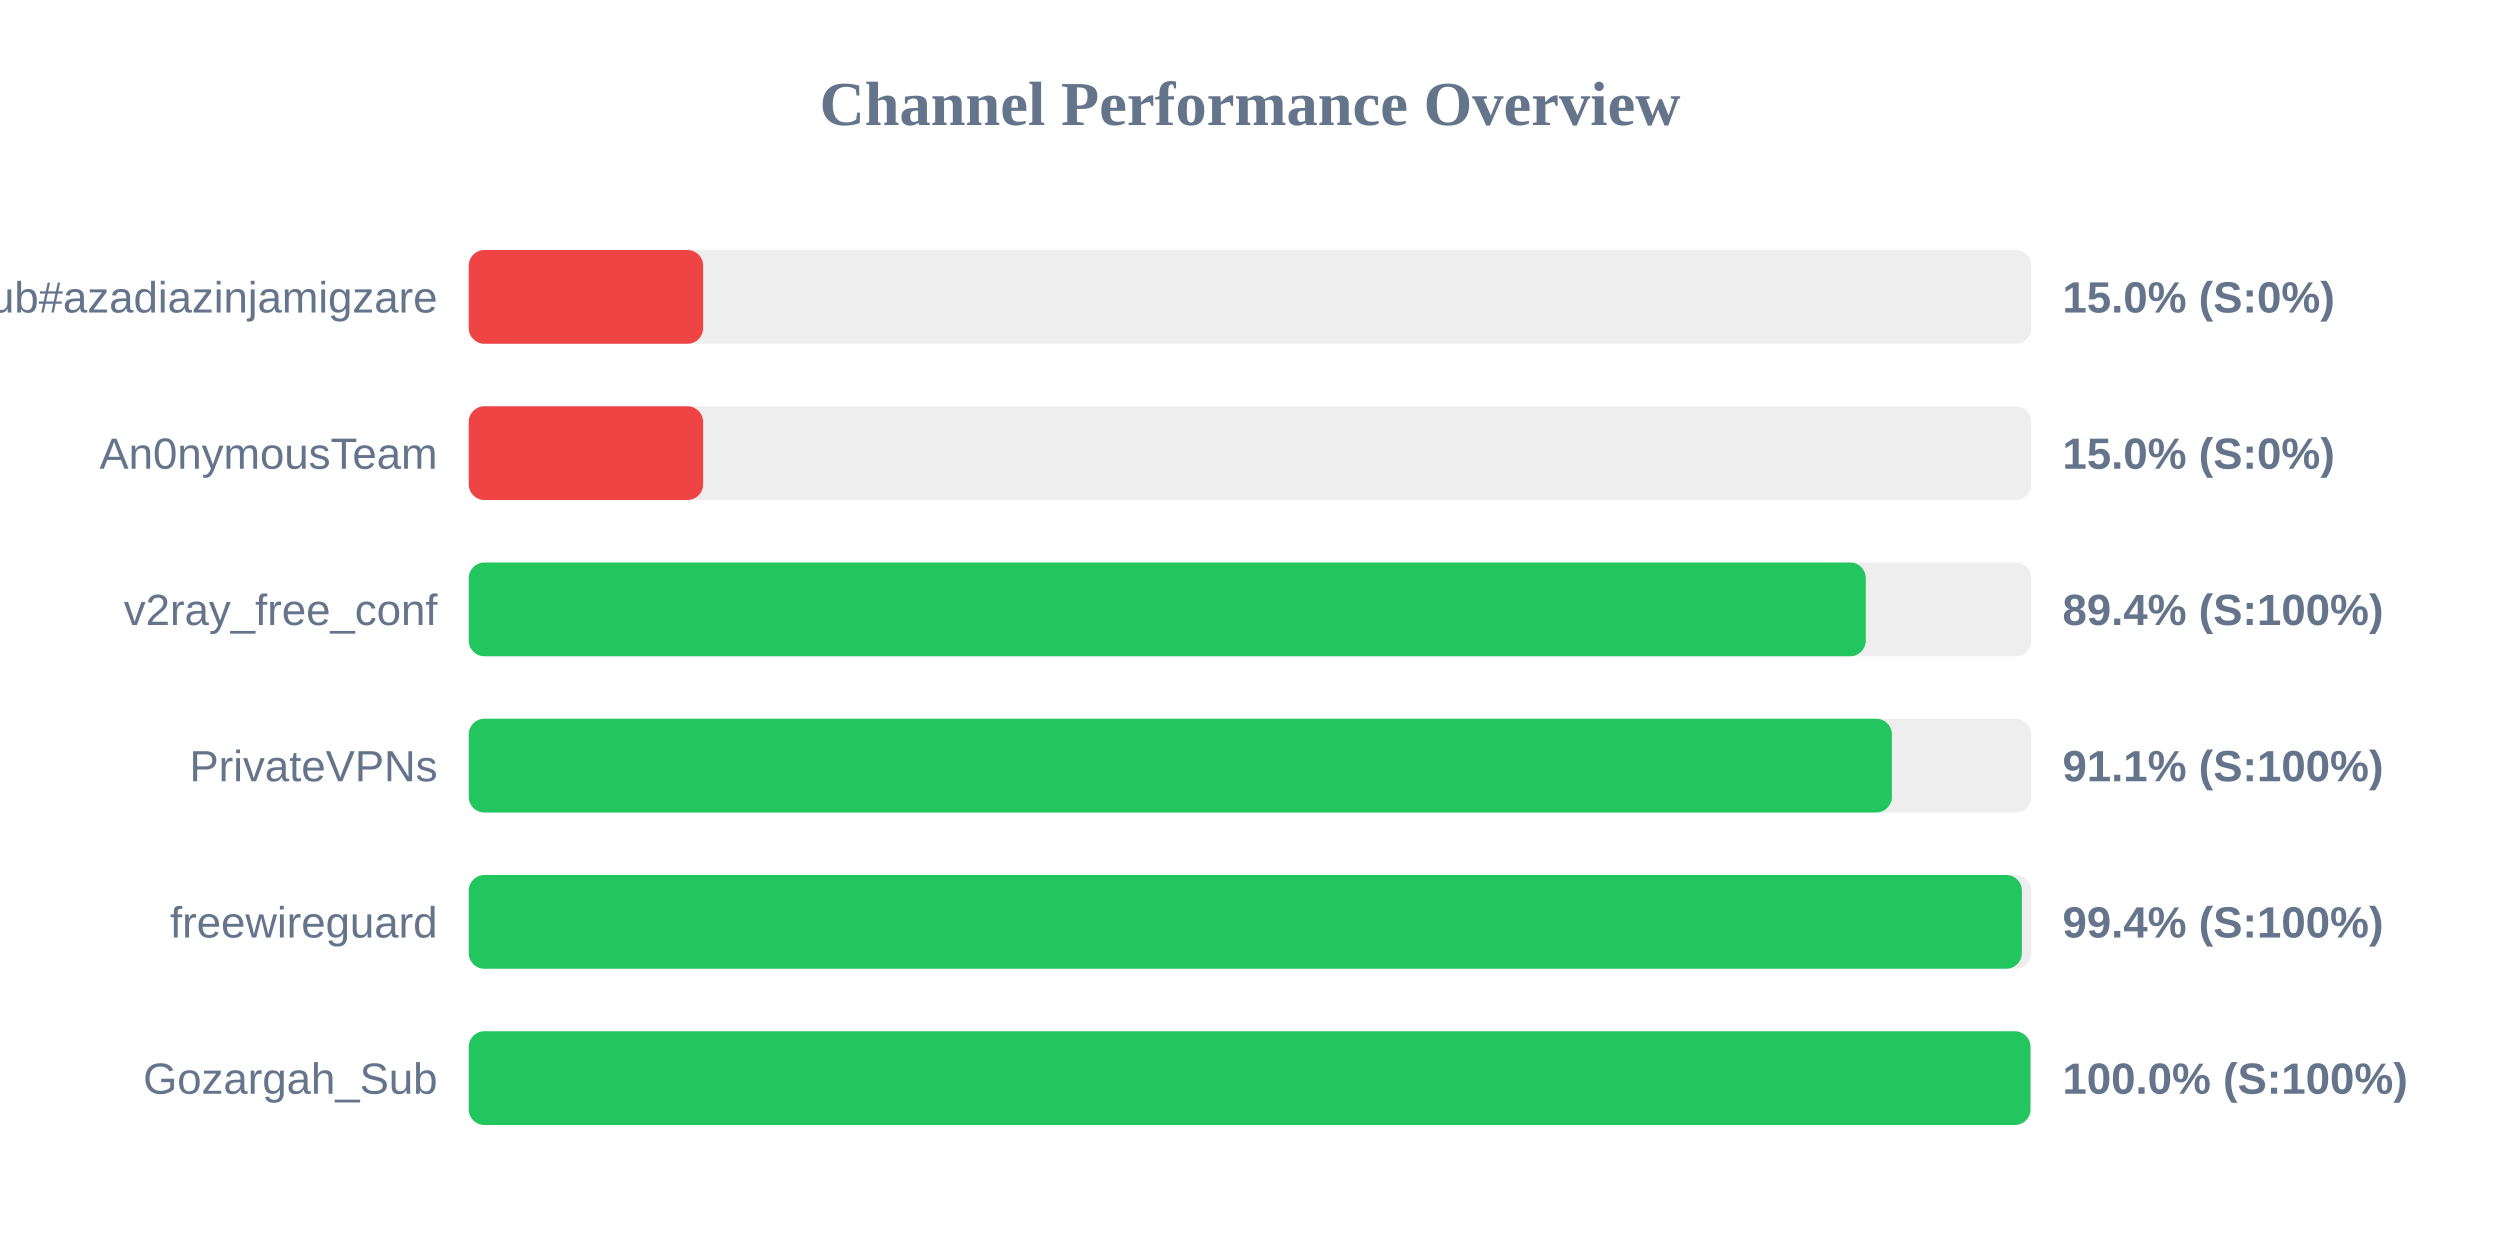
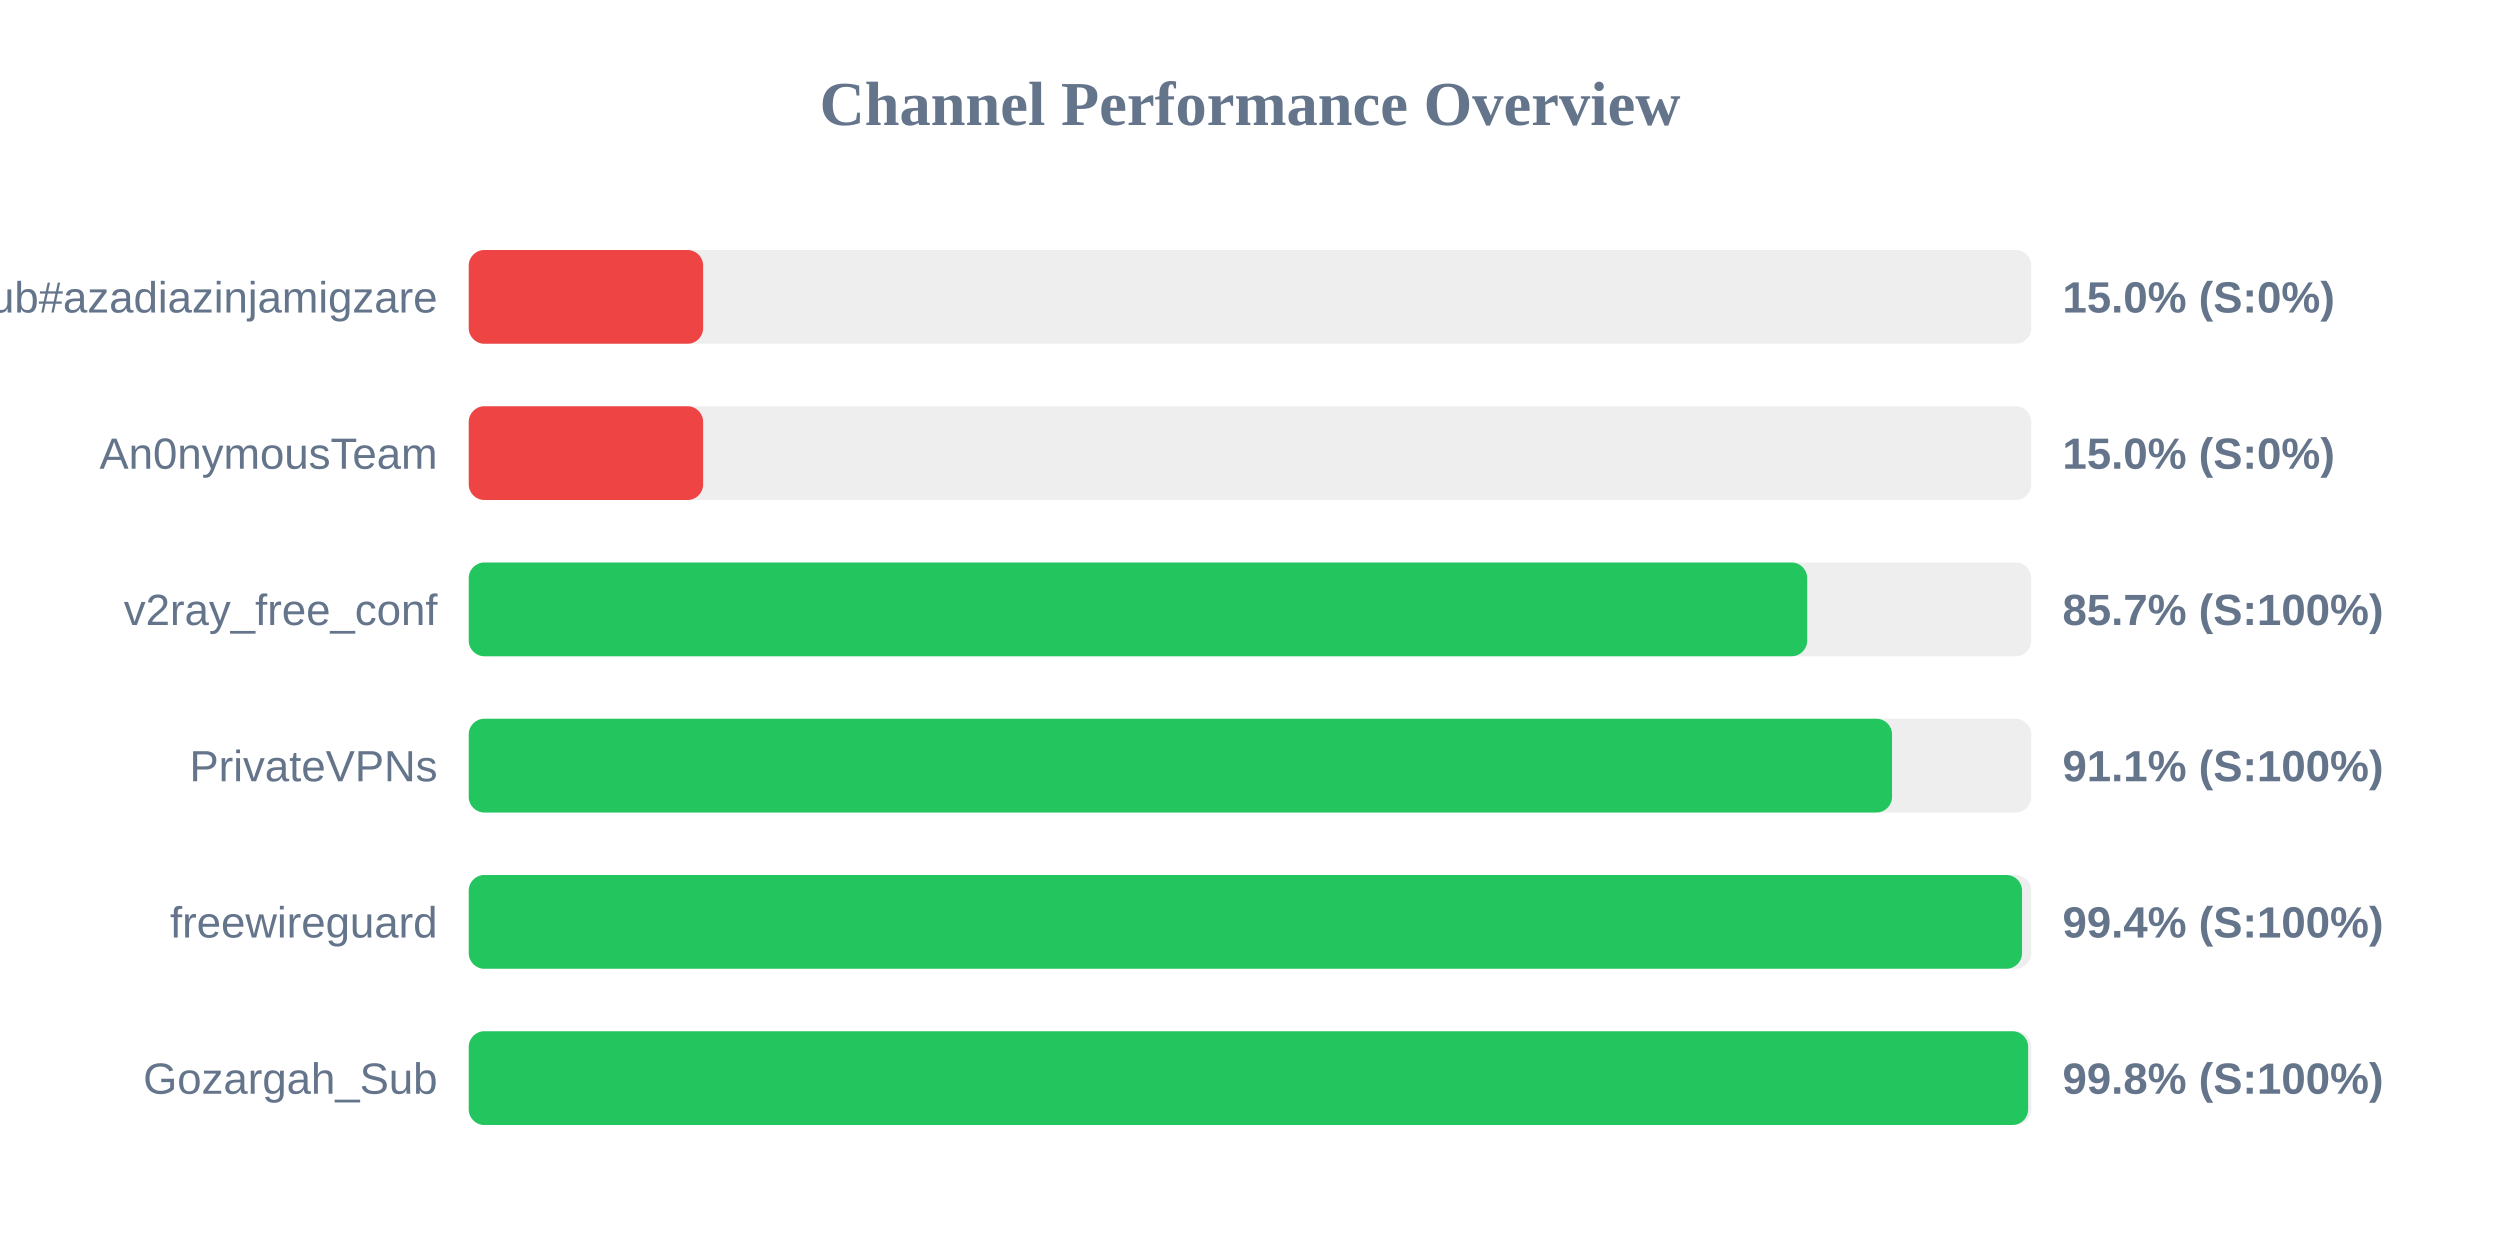
<svg xmlns="http://www.w3.org/2000/svg" width="800" height="400" version="1.1">
  <style>
        .row { font: 14px Arial; fill: #64748b; }
        .score { font: bold 14px Arial; fill: #64748b; }
    </style>
  <text x="400" y="40" text-anchor="middle" font-size="20px" font-weight="bold" fill="#64748b">Channel Performance Overview</text>
  <rect x="150" y="80" width="500" height="30" fill="#eee" rx="5" />
  <rect x="150" y="80" width="75.0" height="30" fill="#ef4444" rx="5" />
  <text x="140" y="100" text-anchor="end" class="row">Sub#azadiazinjamigzare</text>
  <text x="660" y="100" text-anchor="start" class="score">15.0% (S:0%)</text>
  <rect x="150" y="130" width="500" height="30" fill="#eee" rx="5" />
  <rect x="150" y="130" width="75.0" height="30" fill="#ef4444" rx="5" />
  <text x="140" y="150" text-anchor="end" class="row">An0nymousTeam</text>
  <text x="660" y="150" text-anchor="start" class="score">15.0% (S:0%)</text>
  <rect x="150" y="180" width="500" height="30" fill="#eee" rx="5" />
-   <rect x="150" y="180" width="447.05" height="30" fill="#22c55e" rx="5" />
+   <rect x="150" y="180" width="428.3" height="30" fill="#22c55e" rx="5" />
  <text x="140" y="200" text-anchor="end" class="row">v2ray_free_conf</text>
-   <text x="660" y="200" text-anchor="start" class="score">89.4% (S:100%)</text>
+   <text x="660" y="200" text-anchor="start" class="score">85.7% (S:100%)</text>
  <rect x="150" y="230" width="500" height="30" fill="#eee" rx="5" />
-   <rect x="150" y="230" width="455.4" height="30" fill="#22c55e" rx="5" />
+   <rect x="150" y="230" width="455.45" height="30" fill="#22c55e" rx="5" />
  <text x="140" y="250" text-anchor="end" class="row">PrivateVPNs</text>
  <text x="660" y="250" text-anchor="start" class="score">91.1% (S:100%)</text>
  <rect x="150" y="280" width="500" height="30" fill="#eee" rx="5" />
-   <rect x="150" y="280" width="497.0" height="30" fill="#22c55e" rx="5" />
+   <rect x="150" y="280" width="497.05" height="30" fill="#22c55e" rx="5" />
  <text x="140" y="300" text-anchor="end" class="row">freewireguard</text>
  <text x="660" y="300" text-anchor="start" class="score">99.4% (S:100%)</text>
  <rect x="150" y="330" width="500" height="30" fill="#eee" rx="5" />
-   <rect x="150" y="330" width="499.75" height="30" fill="#22c55e" rx="5" />
+   <rect x="150" y="330" width="499.0" height="30" fill="#22c55e" rx="5" />
  <text x="140" y="350" text-anchor="end" class="row">Gozargah_Sub</text>
-   <text x="660" y="350" text-anchor="start" class="score">100.0% (S:100%)</text>
+   <text x="660" y="350" text-anchor="start" class="score">99.8% (S:100%)</text>
</svg>
